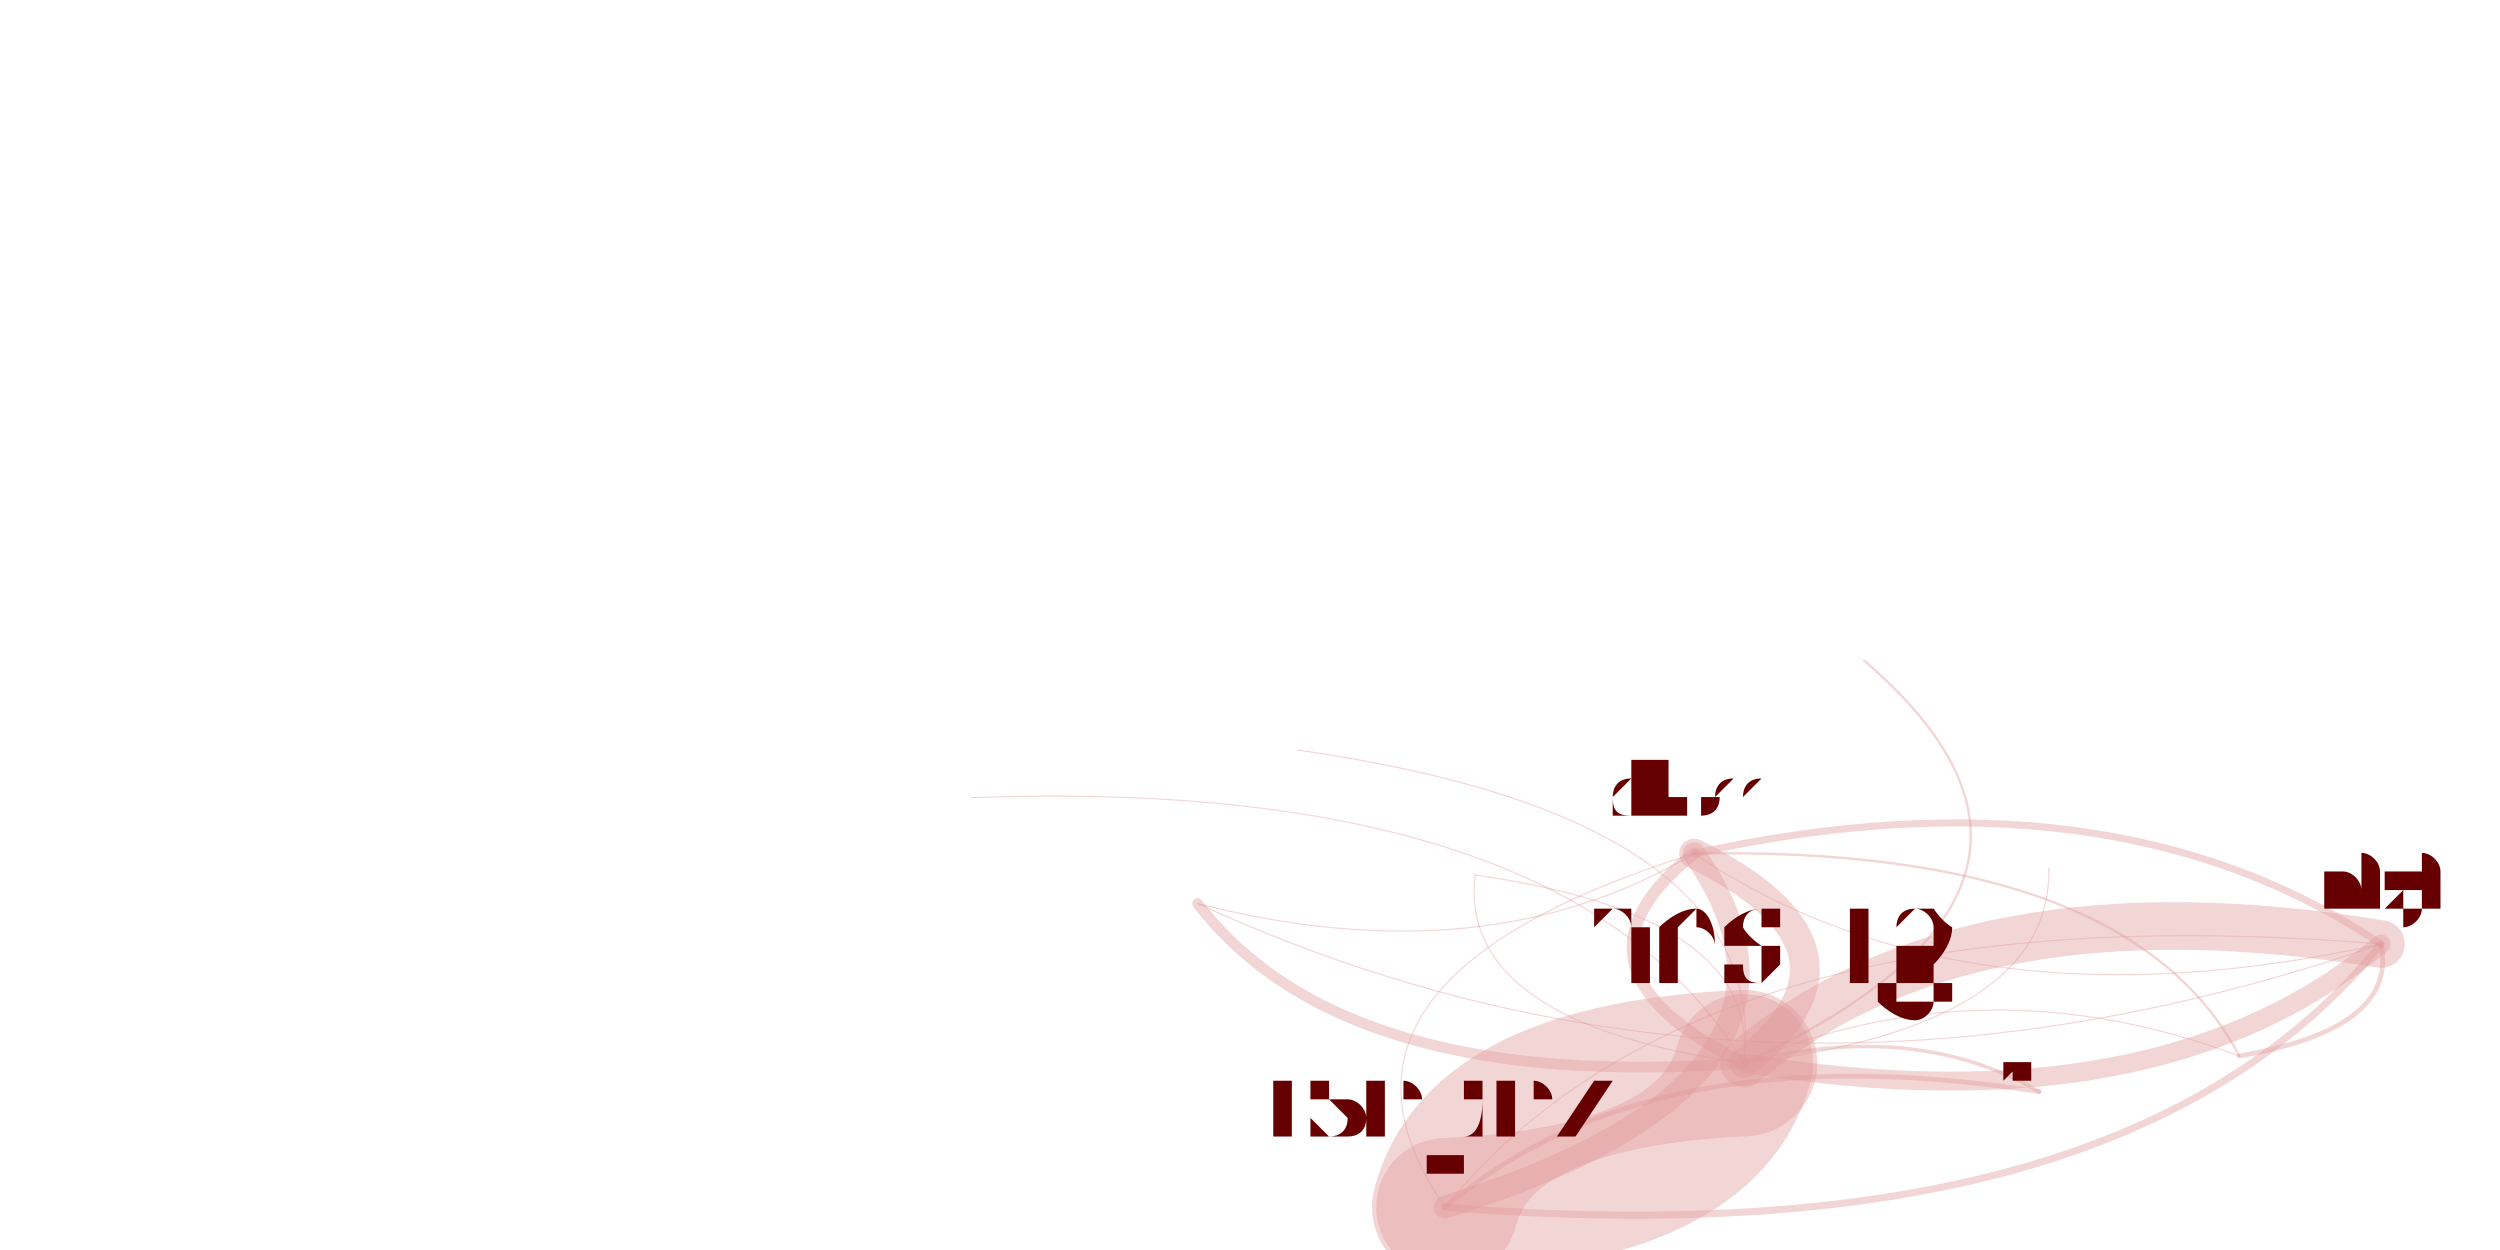
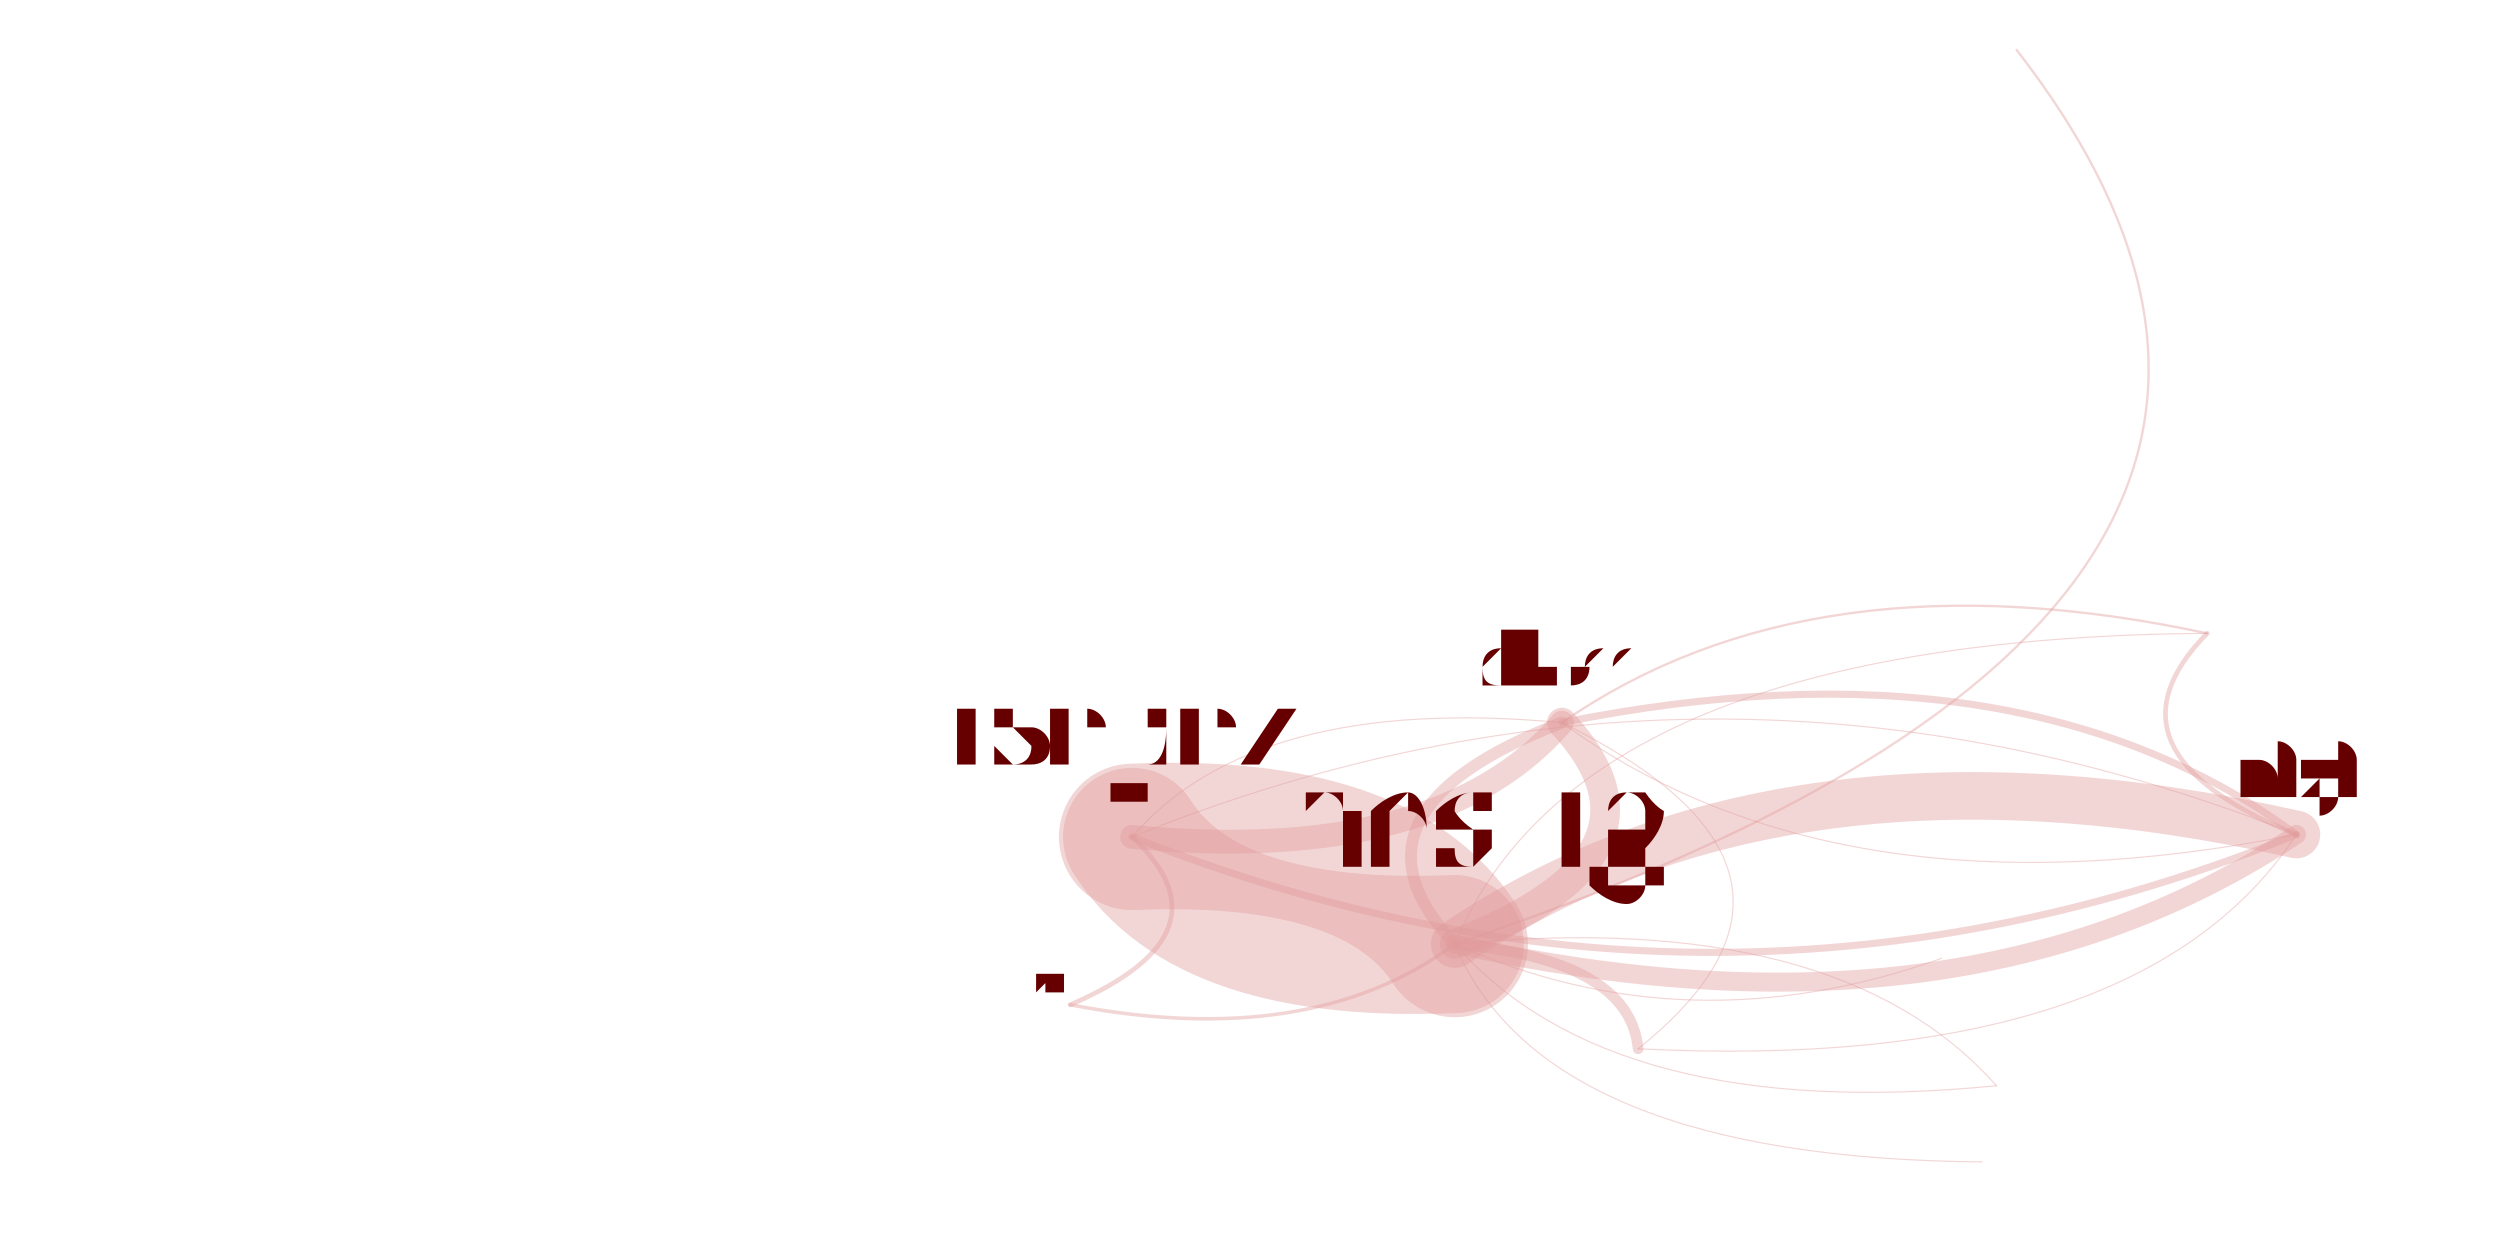
<svg xmlns="http://www.w3.org/2000/svg" width="4000" height="2000" viewBox="-0.025 -0.025 2.05 1.05">
  <style>
    path {
      fill: none;
      stroke-linecap: round;
      stroke-opacity: 0.4;
    }

    text {
      text-anchor: middle;
      alignment-baseline: hanging;
    }
  </style>
  <g opacity="0.4">
-     <path d="M1.831 0.862 Q1.965 0.839 1.950 0.768" stroke="hsl(0.0,100%,35%)" stroke-width="0.004" />
-     <path d="M1.831 0.862 Q1.618 0.782 1.415 0.868" stroke="hsl(0.0,100%,35%)" stroke-width="0.001" />
-     <path d="M1.831 0.862 Q1.738 0.685 1.373 0.692" stroke="hsl(0.0,100%,35%)" stroke-width="0.002" />
-     <path d="M1.950 0.768 Q1.381 0.721 1.164 0.989" stroke="hsl(0.0,100%,35%)" stroke-width="0.001" />
-     <path d="M1.950 0.768 Q1.722 0.615 1.373 0.692" stroke="hsl(0.0,100%,35%)" stroke-width="0.006" />
-     <path d="M1.950 0.768 Q1.616 0.587 1.189 0.710" stroke="hsl(0.0,100%,35%)" stroke-width="0" />
-     <path d="M1.950 0.768 Q1.602 0.711 1.415 0.868" stroke="hsl(0.0,100%,35%)" stroke-width="0.04" />
-     <path d="M1.950 0.768 Q2.011 0.656 1.805 0.601" stroke="hsl(0.0,100%,35%)" stroke-width="0" />
-     <path d="M1.415 0.868 Q1.193 0.878 1.164 0.989" stroke="hsl(0.0,100%,35%)" stroke-width="0.123" />
-     <path d="M1.415 0.868 Q1.762 0.925 1.950 0.768" stroke="hsl(0.0,100%,35%)" stroke-width="0.016" />
-     <path d="M1.415 0.868 Q1.535 0.772 1.373 0.692" stroke="hsl(0.0,100%,35%)" stroke-width="0.025" />
-     <path d="M1.415 0.868 Q1.438 0.662 1.040 0.605" stroke="hsl(0.0,100%,35%)" stroke-width="0.001" />
-     <path d="M1.415 0.868 Q1.736 0.719 1.516 0.530" stroke="hsl(0.0,100%,35%)" stroke-width="0.002" />
-     <path d="M1.415 0.868 Q1.795 0.896 1.931 0.716" stroke="hsl(0.0,100%,35%)" stroke-width="0" />
-     <path d="M1.415 0.868 Q1.300 0.697 0.940 0.715" stroke="hsl(0.0,100%,35%)" stroke-width="0" />
-     <path d="M1.415 0.868 Q1.674 0.837 1.671 0.704" stroke="hsl(0.0,100%,35%)" stroke-width="0.001" />
-     <path d="M1.415 0.868 Q1.625 0.672 1.288 0.527" stroke="hsl(0.0,100%,35%)" stroke-width="0" />
-     <path d="M1.415 0.868 Q1.269 0.627 0.766 0.645" stroke="hsl(0.0,100%,35%)" stroke-width="0.001" />
-     <path d="M1.415 0.868 Q1.429 0.744 1.189 0.710" stroke="hsl(0.0,100%,35%)" stroke-width="0.001" />
-     <path d="M1.415 0.868 Q1.824 0.813 1.805 0.601" stroke="hsl(0.0,100%,35%)" stroke-width="0" />
-     <path d="M1.373 0.692 Q1.600 0.845 1.950 0.768" stroke="hsl(0.0,100%,35%)" stroke-width="0.001" />
-     <path d="M1.373 0.692 Q1.031 0.799 1.164 0.989" stroke="hsl(0.0,100%,35%)" stroke-width="0.001" />
-     <path d="M1.373 0.692 Q1.252 0.788 1.415 0.868" stroke="hsl(0.0,100%,35%)" stroke-width="0.01" />
-     <path d="M1.164 0.989 Q1.506 0.882 1.373 0.692" stroke="hsl(0.0,100%,35%)" stroke-width="0.019" />
-     <path d="M1.164 0.989 Q1.734 1.035 1.950 0.768" stroke="hsl(0.0,100%,35%)" stroke-width="0.006" />
-     <path d="M1.164 0.989 Q1.386 0.979 1.415 0.868" stroke="hsl(0.0,100%,35%)" stroke-width="0.116" />
-     <path d="M1.189 0.710 Q1.175 0.834 1.415 0.868" stroke="hsl(0.0,100%,35%)" stroke-width="0.001" />
-     <path d="M1.189 0.710 Q0.954 0.844 1.164 0.989" stroke="hsl(0.0,100%,35%)" stroke-width="0" />
-     <path d="M0.956 0.734 Q1.426 0.950 1.950 0.768" stroke="hsl(0.0,100%,35%)" stroke-width="0.001" />
-     <path d="M0.956 0.734 Q1.198 0.796 1.373 0.692" stroke="hsl(0.0,100%,35%)" stroke-width="0.001" />
-     <path d="M0.956 0.734 Q0.857 0.903 1.164 0.989" stroke="hsl(0.0,100%,35%)" stroke-width="0" />
-     <path d="M0.956 0.734 Q1.078 0.893 1.415 0.868" stroke="hsl(0.0,100%,35%)" stroke-width="0.009" />
-     <path d="M1.663 0.892 Q1.679 0.734 1.373 0.692" stroke="hsl(0.0,100%,35%)" stroke-width="0" />
-     <path d="M1.663 0.892 Q1.337 0.841 1.164 0.989" stroke="hsl(0.0,100%,35%)" stroke-width="0.004" />
-     <path d="M1.663 0.892 Q1.558 0.831 1.415 0.868" stroke="hsl(0.0,100%,35%)" stroke-width="0.003" />
+     <path d="M1.804 0.507 Q1.707 0.606 1.879 0.676" stroke="hsl(0.0,100%,35%)" stroke-width="0.004" />
+     <path d="M1.804 0.507 Q1.279 0.511 1.172 0.768" stroke="hsl(0.0,100%,35%)" stroke-width="0.001" />
+     <path d="M1.804 0.507 Q1.473 0.436 1.262 0.582" stroke="hsl(0.0,100%,35%)" stroke-width="0.002" />
+     <path d="M1.879 0.676 Q1.388 0.481 0.901 0.678" stroke="hsl(0.0,100%,35%)" stroke-width="0.001" />
+     <path d="M1.879 0.676 Q1.646 0.505 1.262 0.582" stroke="hsl(0.0,100%,35%)" stroke-width="0.006" />
+     <path d="M1.879 0.676 Q1.584 0.731 1.627 0.887" stroke="hsl(0.0,100%,35%)" stroke-width="0" />
+     <path d="M1.879 0.676 Q1.451 0.580 1.172 0.768" stroke="hsl(0.0,100%,35%)" stroke-width="0.04" />
+     <path d="M1.879 0.676 Q1.903 0.467 1.501 0.410" stroke="hsl(0.0,100%,35%)" stroke-width="0" />
+     <path d="M1.172 0.768 Q1.108 0.669 0.901 0.678" stroke="hsl(0.0,100%,35%)" stroke-width="0.123" />
+     <path d="M1.172 0.768 Q1.599 0.863 1.879 0.676" stroke="hsl(0.0,100%,35%)" stroke-width="0.016" />
+     <path d="M1.172 0.768 Q1.366 0.693 1.262 0.582" stroke="hsl(0.0,100%,35%)" stroke-width="0.025" />
+     <path d="M1.172 0.768 Q2.009 0.487 1.644 0.017" stroke="hsl(0.0,100%,35%)" stroke-width="0.002" />
+     <path d="M1.172 0.768 Q1.091 0.853 1.240 0.912" stroke="hsl(0.0,100%,35%)" stroke-width="0" />
+     <path d="M1.172 0.768 Q1.405 0.911 1.734 0.828" stroke="hsl(0.0,100%,35%)" stroke-width="0" />
+     <path d="M1.172 0.768 Q1.247 0.948 1.615 0.951" stroke="hsl(0.0,100%,35%)" stroke-width="0.001" />
+     <path d="M1.172 0.768 Q1.780 0.737 1.854 0.434" stroke="hsl(0.0,100%,35%)" stroke-width="0" />
+     <path d="M1.172 0.768 Q1.367 0.856 1.581 0.780" stroke="hsl(0.0,100%,35%)" stroke-width="0.001" />
+     <path d="M1.172 0.768 Q1.304 0.919 1.627 0.887" stroke="hsl(0.0,100%,35%)" stroke-width="0.001" />
+     <path d="M1.172 0.768 Q1.623 0.655 1.501 0.410" stroke="hsl(0.0,100%,35%)" stroke-width="0" />
+     <path d="M1.262 0.582 Q1.495 0.752 1.879 0.676" stroke="hsl(0.0,100%,35%)" stroke-width="0.001" />
+     <path d="M1.262 0.582 Q1.004 0.558 0.901 0.678" stroke="hsl(0.0,100%,35%)" stroke-width="0.001" />
+     <path d="M1.262 0.582 Q1.067 0.657 1.172 0.768" stroke="hsl(0.0,100%,35%)" stroke-width="0.01" />
+     <path d="M0.901 0.678 Q1.159 0.702 1.262 0.582" stroke="hsl(0.0,100%,35%)" stroke-width="0.02" />
+     <path d="M0.901 0.678 Q1.392 0.873 1.879 0.676" stroke="hsl(0.0,100%,35%)" stroke-width="0.006" />
+     <path d="M0.901 0.678 Q0.964 0.777 1.172 0.768" stroke="hsl(0.0,100%,35%)" stroke-width="0.116" />
+     <path d="M1.627 0.887 Q1.494 0.737 1.172 0.768" stroke="hsl(0.0,100%,35%)" stroke-width="0.001" />
+     <path d="M1.627 0.887 Q1.431 0.637 0.901 0.678" stroke="hsl(0.0,100%,35%)" stroke-width="0" />
+     <path d="M1.326 0.856 Q1.747 0.877 1.879 0.676" stroke="hsl(0.0,100%,35%)" stroke-width="0.001" />
+     <path d="M1.326 0.856 Q1.513 0.706 1.262 0.582" stroke="hsl(0.0,100%,35%)" stroke-width="0.001" />
+     <path d="M1.326 0.856 Q1.256 0.682 0.901 0.678" stroke="hsl(0.0,100%,35%)" stroke-width="0" />
+     <path d="M1.326 0.856 Q1.319 0.781 1.172 0.768" stroke="hsl(0.0,100%,35%)" stroke-width="0.009" />
+     <path d="M0.849 0.819 Q1.245 0.783 1.262 0.582" stroke="hsl(0.0,100%,35%)" stroke-width="0" />
+     <path d="M0.849 0.819 Q0.988 0.759 0.901 0.678" stroke="hsl(0.0,100%,35%)" stroke-width="0.004" />
+     <path d="M0.849 0.819 Q1.051 0.858 1.172 0.768" stroke="hsl(0.0,100%,35%)" stroke-width="0.003" />
  </g>
-   <text x="1.831" y="0.852" font-size="0.019" fill="hsl(0.0,100%,20%)">awscreen</text>
-   <text x="1.950" y="0.737" font-size="0.062" fill="hsl(0.0,100%,20%)">nigi</text>
-   <text x="1.415" y="0.802" font-size="0.132" fill="hsl(0.0,100%,20%)">thestig</text>
-   <text x="1.373" y="0.663" font-size="0.058" fill="hsl(0.0,100%,20%)">dhoss</text>
-   <text x="1.164" y="0.930" font-size="0.116" fill="hsl(0.0,100%,20%)">tsepez</text>
-   <text x="1.189" y="0.704" font-size="0.012" fill="hsl(0.0,100%,20%)">dsinclair</text>
-   <text x="0.956" y="0.722" font-size="0.025" fill="hsl(0.0,100%,20%)">kmoon</text>
-   <text x="1.805" y="0.598" font-size="0.006" fill="hsl(0.0,100%,20%)">reed</text>
-   <text x="1.040" y="0.601" font-size="0.008" fill="hsl(0.0,100%,20%)">bungeman</text>
-   <text x="1.516" y="0.525" font-size="0.009" fill="hsl(0.0,100%,20%)">thakis</text>
-   <text x="1.931" y="0.714" font-size="0.004" fill="hsl(0.0,100%,20%)">brucedawson</text>
-   <text x="0.940" y="0.713" font-size="0.004" fill="hsl(0.0,100%,20%)">drott</text>
-   <text x="1.671" y="0.701" font-size="0.006" fill="hsl(0.0,100%,20%)">rbpotter</text>
-   <text x="1.288" y="0.525" font-size="0.004" fill="hsl(0.0,100%,20%)">rharrison</text>
-   <text x="0.766" y="0.642" font-size="0.006" fill="hsl(0.0,100%,20%)">hnakashima</text>
-   <text x="1.663" y="0.883" font-size="0.019" fill="hsl(0.0,100%,20%)">vmiklos</text>
+   <text x="1.804" y="0.497" font-size="0.019" fill="hsl(0.0,100%,20%)">awscreen</text>
+   <text x="1.879" y="0.645" font-size="0.062" fill="hsl(0.0,100%,20%)">nigi</text>
+   <text x="1.172" y="0.702" font-size="0.132" fill="hsl(0.0,100%,20%)">thestig</text>
+   <text x="1.262" y="0.553" font-size="0.058" fill="hsl(0.0,100%,20%)">dhoss</text>
+   <text x="0.901" y="0.620" font-size="0.116" fill="hsl(0.0,100%,20%)">tsepez</text>
+   <text x="1.627" y="0.881" font-size="0.012" fill="hsl(0.0,100%,20%)">dsinclair</text>
+   <text x="1.326" y="0.844" font-size="0.025" fill="hsl(0.0,100%,20%)">kmoon</text>
+   <text x="1.501" y="0.407" font-size="0.006" fill="hsl(0.0,100%,20%)">reed</text>
+   <text x="1.466" y="23.276" font-size="0.008" fill="hsl(0.0,100%,20%)">bungeman</text>
+   <text x="1.644" y="0.012" font-size="0.009" fill="hsl(0.0,100%,20%)">thakis</text>
+   <text x="1.240" y="0.909" font-size="0.004" fill="hsl(0.0,100%,20%)">brucedawson</text>
+   <text x="1.734" y="0.826" font-size="0.004" fill="hsl(0.0,100%,20%)">drott</text>
+   <text x="1.615" y="0.948" font-size="0.006" fill="hsl(0.0,100%,20%)">rbpotter</text>
+   <text x="1.854" y="0.432" font-size="0.004" fill="hsl(0.0,100%,20%)">rharrison</text>
+   <text x="1.581" y="0.777" font-size="0.006" fill="hsl(0.0,100%,20%)">hnakashima</text>
+   <text x="0.849" y="0.809" font-size="0.019" fill="hsl(0.0,100%,20%)">vmiklos</text>
</svg>
